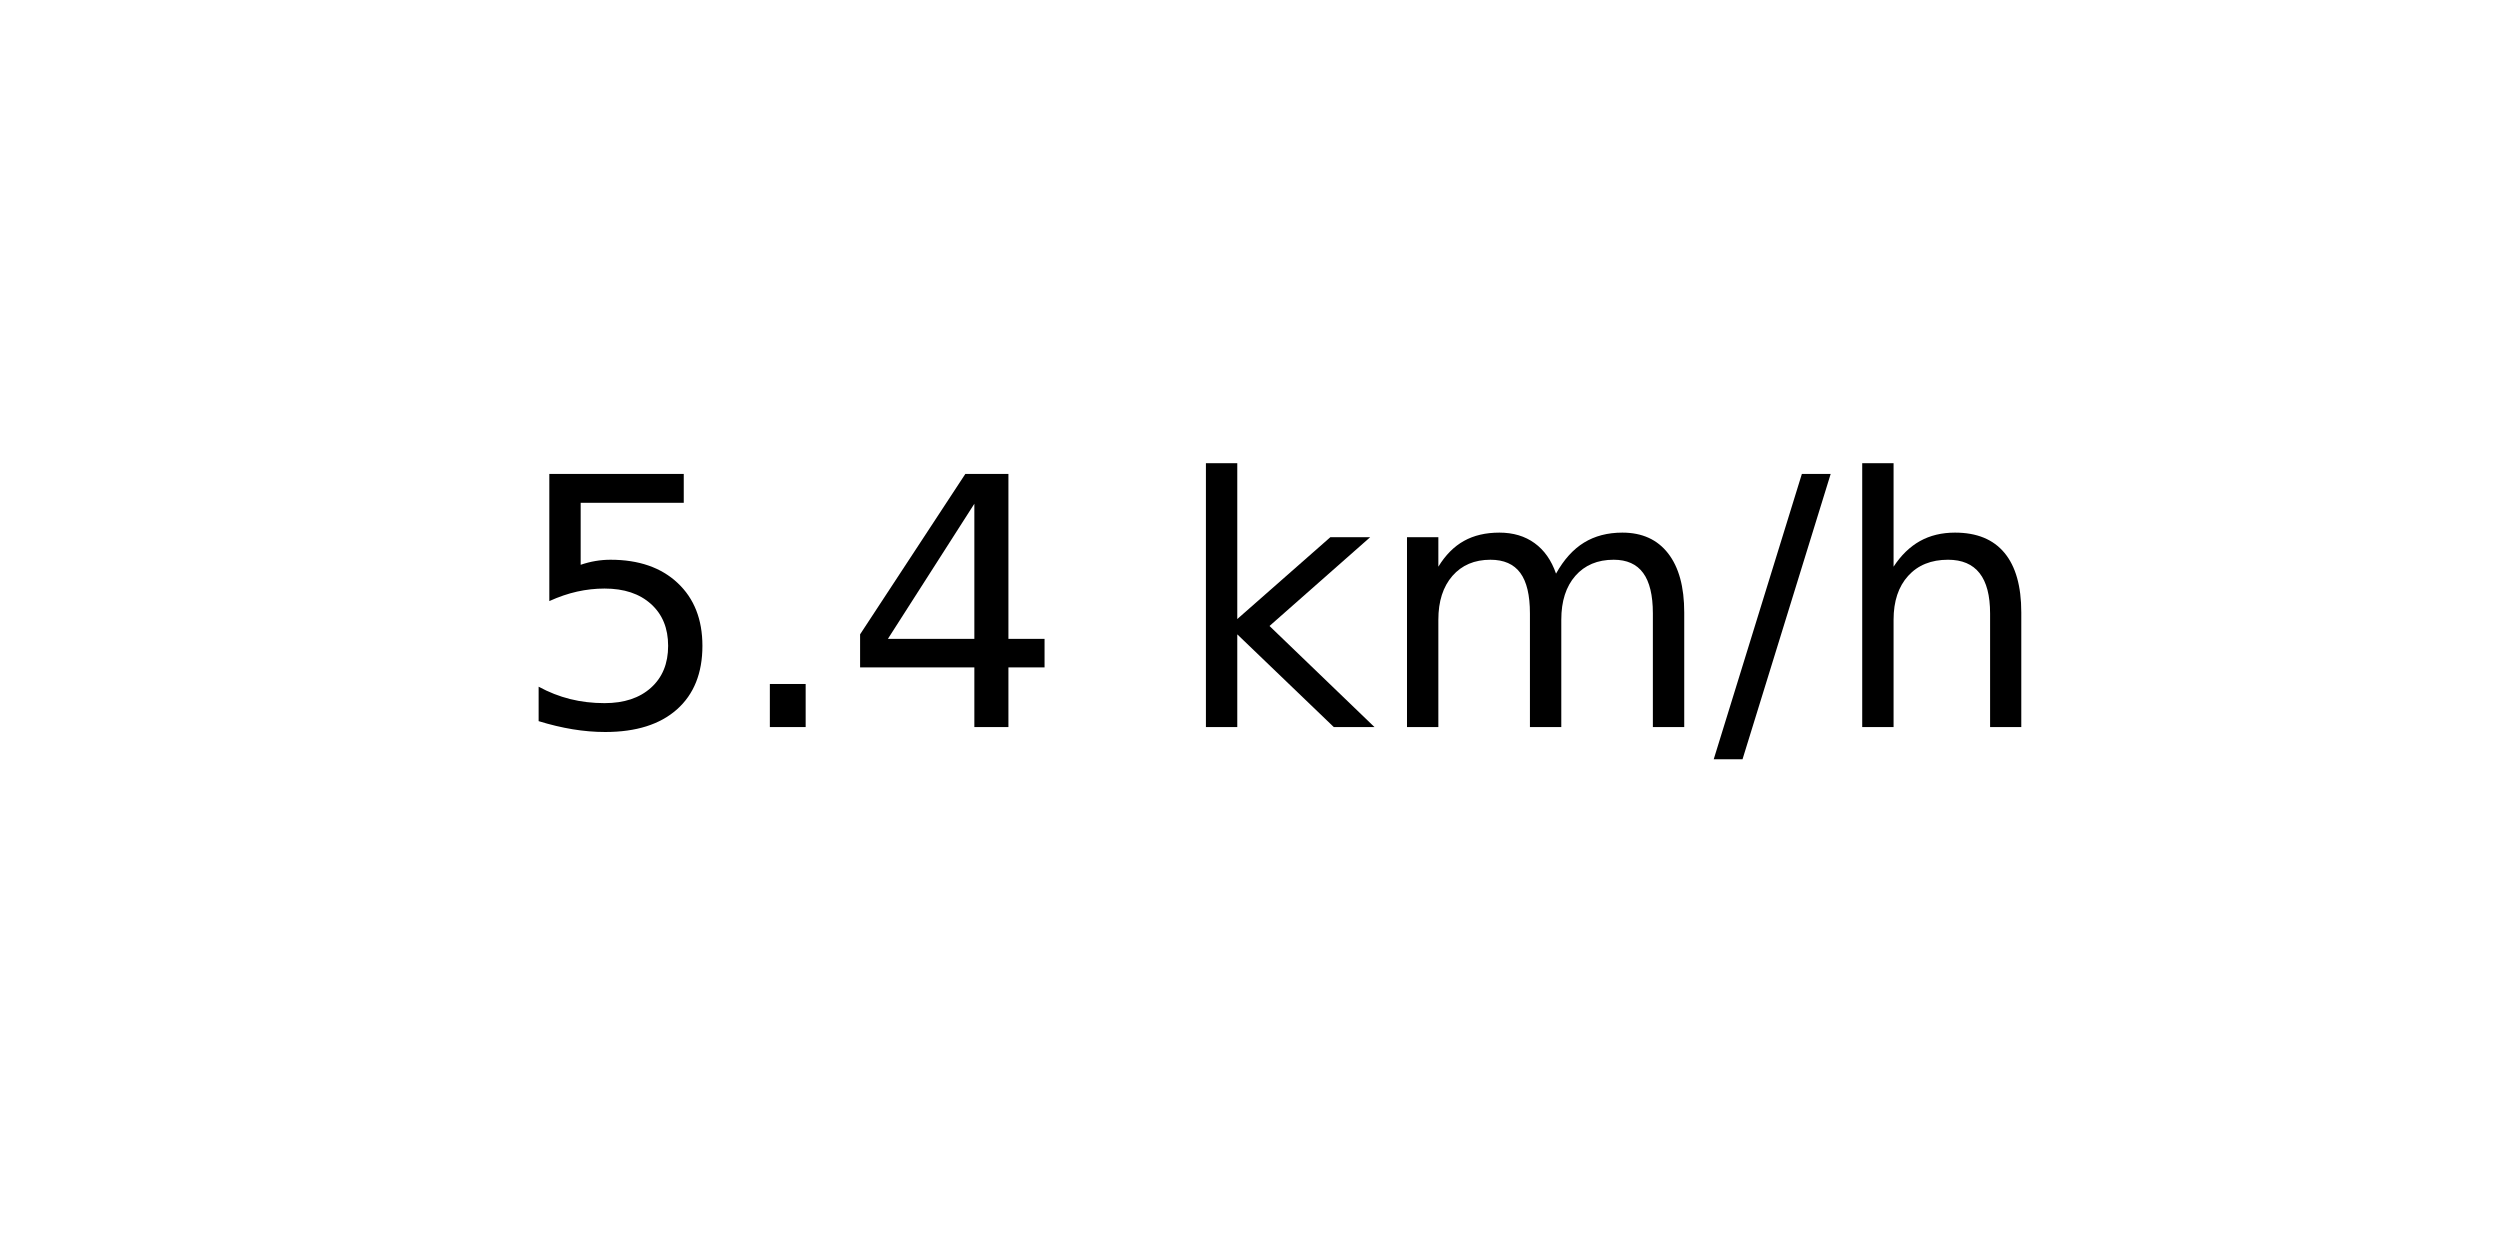
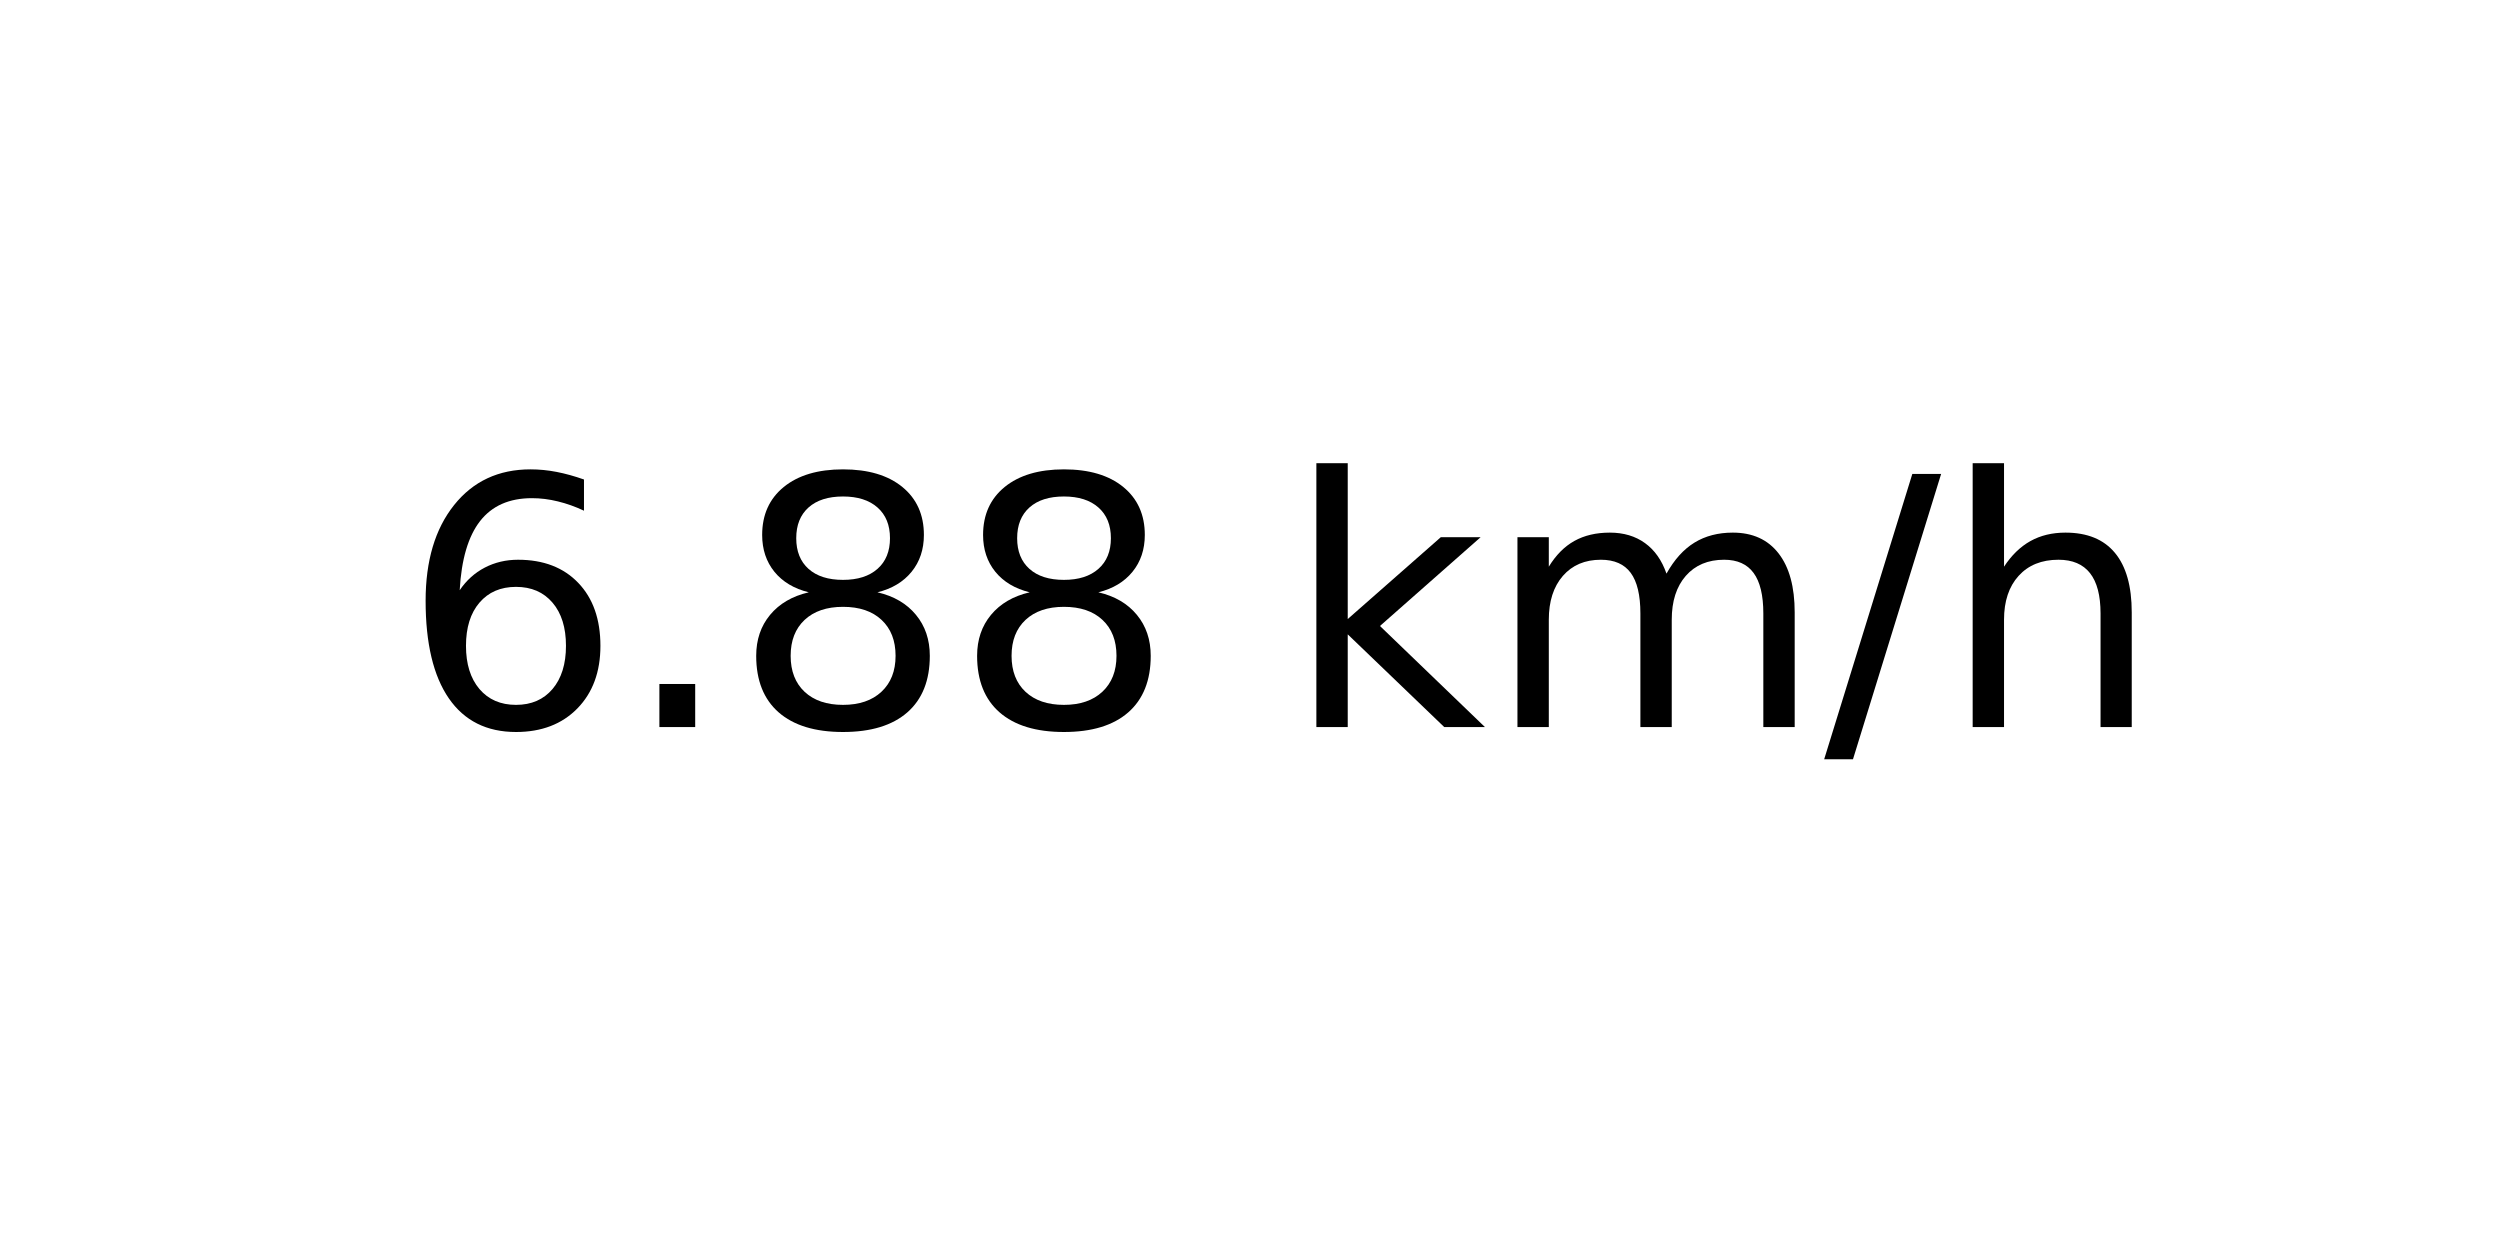
<svg xmlns="http://www.w3.org/2000/svg" xmlns:xlink="http://www.w3.org/1999/xlink" width="72pt" height="36pt" viewBox="0 0 72 36" version="1.1">
  <defs>
    <style type="text/css">*{stroke-linejoin: round; stroke-linecap: butt}</style>
  </defs>
  <g id="figure_1">
    <g id="axes_1">
      <g id="text_1">
-         <g transform="translate(14.74062 20.93937) scale(0.1 -0.1)">
+         <g transform="translate(11.55937 20.93937) scale(0.1 -0.1)">
          <defs>
-             <path id="DejaVuSans-35" d="M 691 4666  L 3169 4666  L 3169 4134  L 1269 4134  L 1269 2991  Q 1406 3038 1543 3061  Q 1681 3084 1819 3084  Q 2600 3084 3056 2656  Q 3513 2228 3513 1497  Q 3513 744 3044 326  Q 2575 -91 1722 -91  Q 1428 -91 1123 -41  Q 819 9 494 109  L 494 744  Q 775 591 1075 516  Q 1375 441 1709 441  Q 2250 441 2565 725  Q 2881 1009 2881 1497  Q 2881 1984 2565 2268  Q 2250 2553 1709 2553  Q 1456 2553 1204 2497  Q 953 2441 691 2322  L 691 4666  z " transform="scale(0.015625)" />
+             <path id="DejaVuSans-36" d="M 2113 2584  Q 1688 2584 1439 2293  Q 1191 2003 1191 1497  Q 1191 994 1439 701  Q 1688 409 2113 409  Q 2538 409 2786 701  Q 3034 994 3034 1497  Q 3034 2003 2786 2293  Q 2538 2584 2113 2584  z M 3366 4563  L 3366 3988  Q 3128 4100 2886 4159  Q 2644 4219 2406 4219  Q 1781 4219 1451 3797  Q 1122 3375 1075 2522  Q 1259 2794 1537 2939  Q 1816 3084 2150 3084  Q 2853 3084 3261 2657  Q 3669 2231 3669 1497  Q 3669 778 3244 343  Q 2819 -91 2113 -91  Q 1303 -91 875 529  Q 447 1150 447 2328  Q 447 3434 972 4092  Q 1497 4750 2381 4750  Q 2619 4750 2861 4703  Q 3103 4656 3366 4563  z " transform="scale(0.015625)" />
            <path id="DejaVuSans-2e" d="M 684 794  L 1344 794  L 1344 0  L 684 0  L 684 794  z " transform="scale(0.015625)" />
-             <path id="DejaVuSans-34" d="M 2419 4116  L 825 1625  L 2419 1625  L 2419 4116  z M 2253 4666  L 3047 4666  L 3047 1625  L 3713 1625  L 3713 1100  L 3047 1100  L 3047 0  L 2419 0  L 2419 1100  L 313 1100  L 313 1709  L 2253 4666  z " transform="scale(0.015625)" />
+             <path id="DejaVuSans-38" d="M 2034 2216  Q 1584 2216 1326 1975  Q 1069 1734 1069 1313  Q 1069 891 1326 650  Q 1584 409 2034 409  Q 2484 409 2743 651  Q 3003 894 3003 1313  Q 3003 1734 2745 1975  Q 2488 2216 2034 2216  z M 1403 2484  Q 997 2584 770 2862  Q 544 3141 544 3541  Q 544 4100 942 4425  Q 1341 4750 2034 4750  Q 2731 4750 3128 4425  Q 3525 4100 3525 3541  Q 3525 3141 3298 2862  Q 3072 2584 2669 2484  Q 3125 2378 3379 2068  Q 3634 1759 3634 1313  Q 3634 634 3220 271  Q 2806 -91 2034 -91  Q 1263 -91 848 271  Q 434 634 434 1313  Q 434 1759 690 2068  Q 947 2378 1403 2484  z M 1172 3481  Q 1172 3119 1398 2916  Q 1625 2713 2034 2713  Q 2441 2713 2670 2916  Q 2900 3119 2900 3481  Q 2900 3844 2670 4047  Q 2441 4250 2034 4250  Q 1625 4250 1398 4047  Q 1172 3844 1172 3481  z " transform="scale(0.015625)" />
            <path id="DejaVuSans-20" transform="scale(0.015625)" />
            <path id="DejaVuSans-6b" d="M 581 4863  L 1159 4863  L 1159 1991  L 2875 3500  L 3609 3500  L 1753 1863  L 3688 0  L 2938 0  L 1159 1709  L 1159 0  L 581 0  L 581 4863  z " transform="scale(0.015625)" />
            <path id="DejaVuSans-6d" d="M 3328 2828  Q 3544 3216 3844 3400  Q 4144 3584 4550 3584  Q 5097 3584 5394 3201  Q 5691 2819 5691 2113  L 5691 0  L 5113 0  L 5113 2094  Q 5113 2597 4934 2840  Q 4756 3084 4391 3084  Q 3944 3084 3684 2787  Q 3425 2491 3425 1978  L 3425 0  L 2847 0  L 2847 2094  Q 2847 2600 2669 2842  Q 2491 3084 2119 3084  Q 1678 3084 1418 2786  Q 1159 2488 1159 1978  L 1159 0  L 581 0  L 581 3500  L 1159 3500  L 1159 2956  Q 1356 3278 1631 3431  Q 1906 3584 2284 3584  Q 2666 3584 2933 3390  Q 3200 3197 3328 2828  z " transform="scale(0.015625)" />
            <path id="DejaVuSans-2f" d="M 1625 4666  L 2156 4666  L 531 -594  L 0 -594  L 1625 4666  z " transform="scale(0.015625)" />
            <path id="DejaVuSans-68" d="M 3513 2113  L 3513 0  L 2938 0  L 2938 2094  Q 2938 2591 2744 2837  Q 2550 3084 2163 3084  Q 1697 3084 1428 2787  Q 1159 2491 1159 1978  L 1159 0  L 581 0  L 581 4863  L 1159 4863  L 1159 2956  Q 1366 3272 1645 3428  Q 1925 3584 2291 3584  Q 2894 3584 3203 3211  Q 3513 2838 3513 2113  z " transform="scale(0.015625)" />
          </defs>
-           <use xlink:href="#DejaVuSans-35" />
+           <use xlink:href="#DejaVuSans-36" />
          <use xlink:href="#DejaVuSans-2e" x="63.623" />
-           <use xlink:href="#DejaVuSans-34" x="95.41" />
-           <use xlink:href="#DejaVuSans-20" x="159.033" />
-           <use xlink:href="#DejaVuSans-6b" x="190.82" />
-           <use xlink:href="#DejaVuSans-6d" x="248.73" />
-           <use xlink:href="#DejaVuSans-2f" x="346.143" />
-           <use xlink:href="#DejaVuSans-68" x="379.834" />
+           <use xlink:href="#DejaVuSans-38" x="95.41" />
+           <use xlink:href="#DejaVuSans-38" x="159.033" />
+           <use xlink:href="#DejaVuSans-20" x="222.656" />
+           <use xlink:href="#DejaVuSans-6b" x="254.443" />
+           <use xlink:href="#DejaVuSans-6d" x="312.354" />
+           <use xlink:href="#DejaVuSans-2f" x="409.766" />
+           <use xlink:href="#DejaVuSans-68" x="443.457" />
        </g>
      </g>
    </g>
  </g>
</svg>
